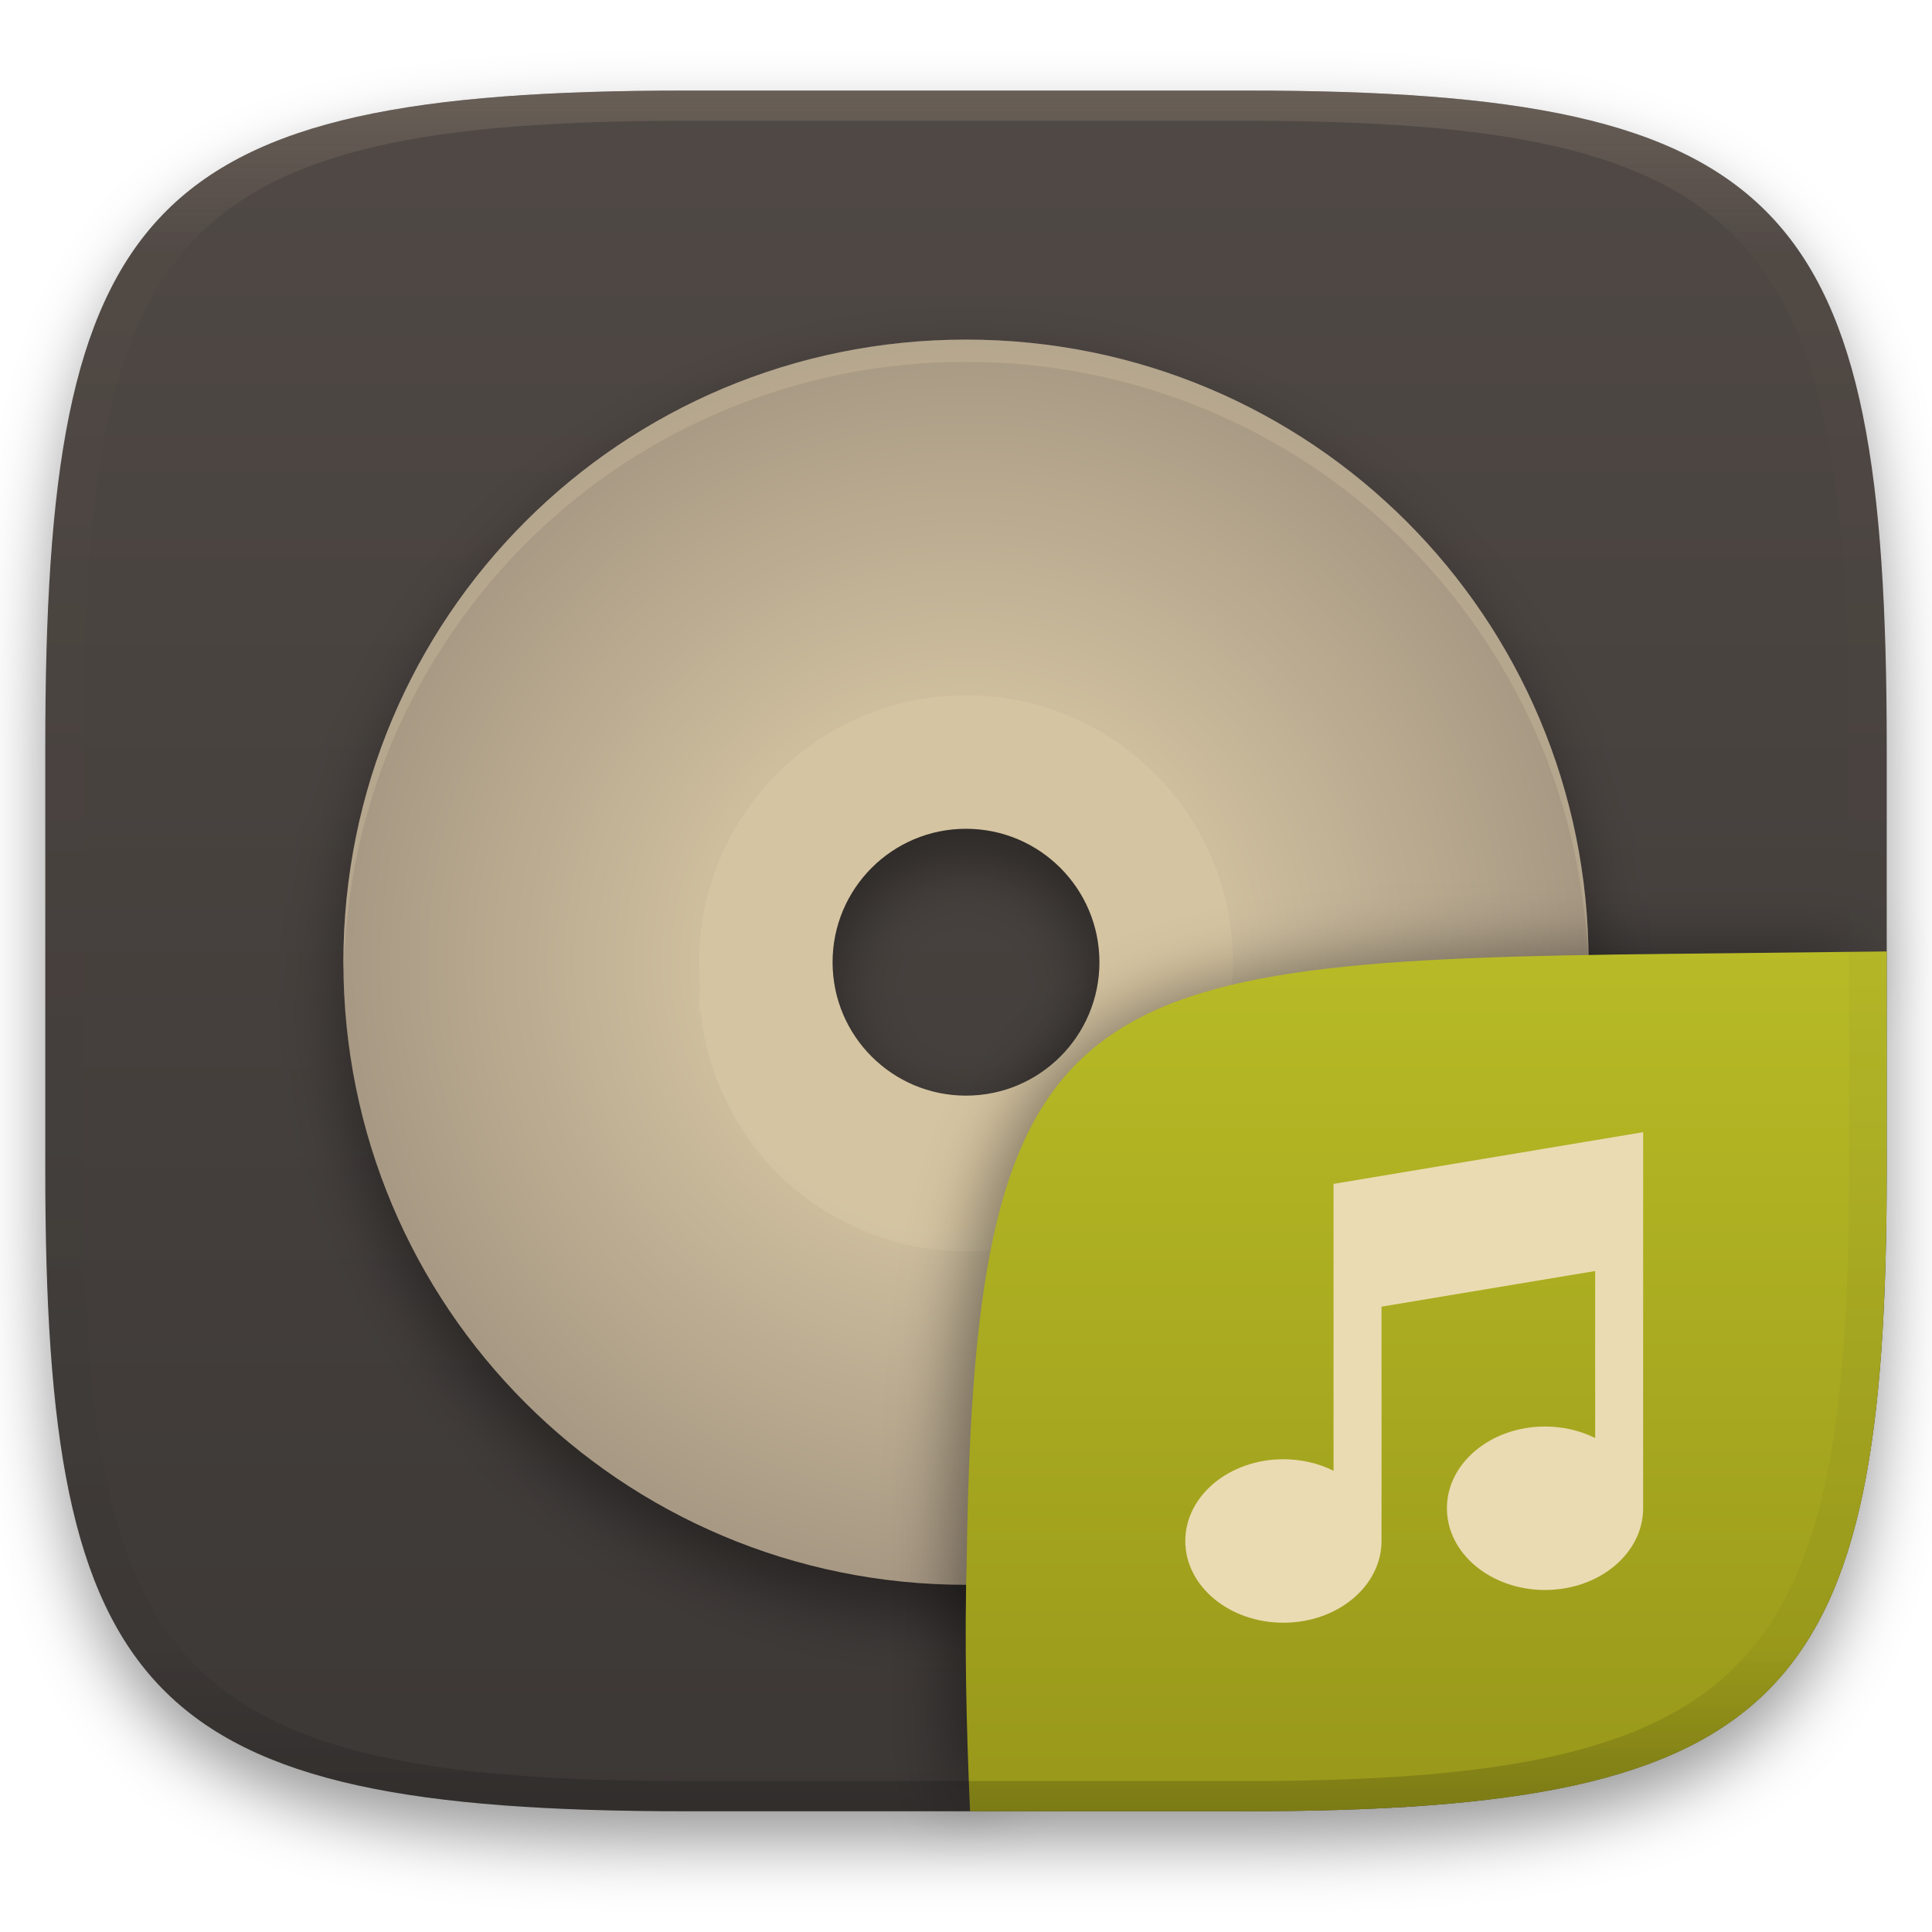
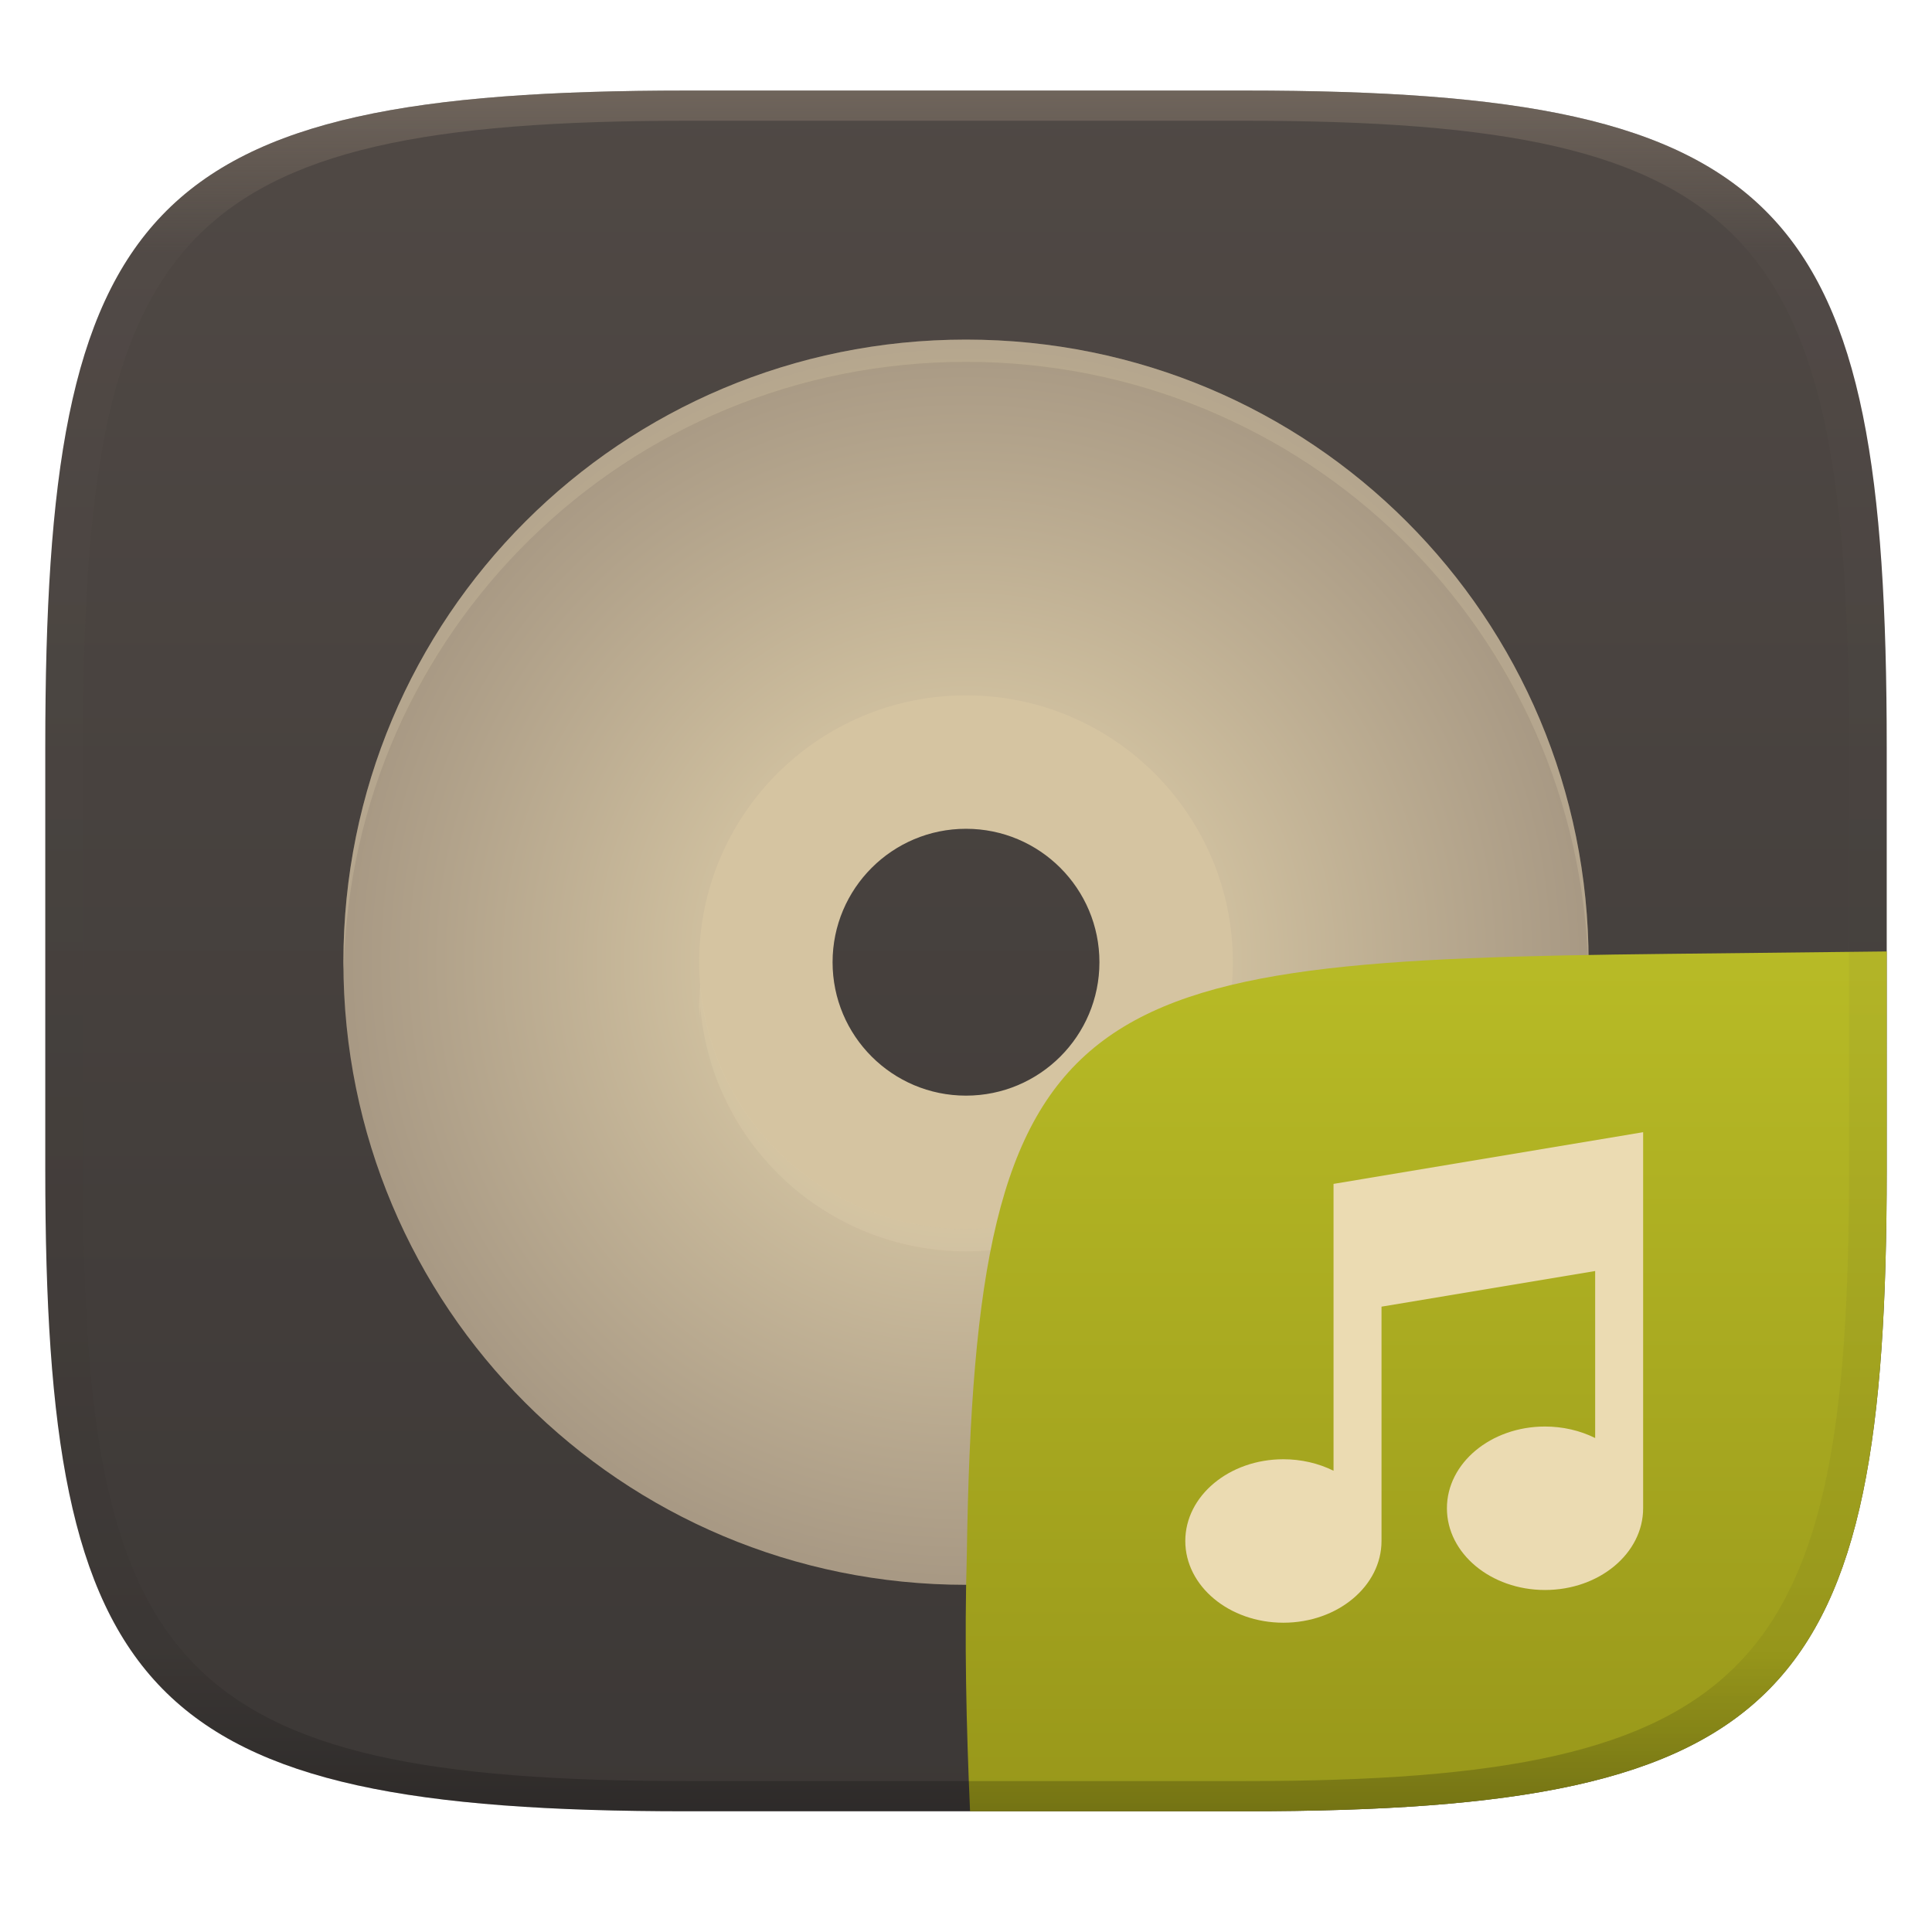
- <svg xmlns="http://www.w3.org/2000/svg" width="256" height="256" style="isolation:isolate" version="1.1" viewBox="0 0 256 256">
-   <defs>
-     <filter id="a" x="-.042" y="-.045" width="1.084" height="1.108" color-interpolation-filters="sRGB">
-       <feGaussianBlur in="SourceGraphic" stdDeviation="4.294" />
-       <feOffset dy="4" result="pf_100_offsetBlur" />
-       <feFlood flood-opacity=".4" />
-       <feComposite in2="pf_100_offsetBlur" operator="in" result="pf_100_dropShadow" />
-       <feBlend in="SourceGraphic" in2="pf_100_dropShadow" />
-     </filter>
+ <svg xmlns="http://www.w3.org/2000/svg" width="256" height="256" style="isolation:isolate" version="1.1">
+   <g transform="translate(0 -.1185)" filter="url(#a)">
    <linearGradient id="b" x1=".5" x2=".5" y2="1" gradientTransform="matrix(244,0,0,228,5.981,12.12)" gradientUnits="userSpaceOnUse">
      <stop stop-color="#504945" offset="0" />
      <stop stop-color="#3c3836" offset="1" />
    </linearGradient>
-     <linearGradient id="linearGradient31" x1=".5" x2=".5" y2="1" gradientTransform="matrix(244,0,0,228,5.986,12)" gradientUnits="userSpaceOnUse">
+     <path d="m165 12.12c72 0 85 15 85 87v56c0 70-13 85-85 85h-74c-72 0-85-15-85-85v-56c0-72 13-87 85-87z" fill="url(#b)" />
+   </g>
+   <defs>
+     <linearGradient id="linearGradient31" x1=".5" x2=".5" y2="1" gradientTransform="matrix(244,0,0,228,5.988,12.12)" gradientUnits="userSpaceOnUse">
      <stop stop-color="#928374" offset="0" />
      <stop stop-color="#928374" stop-opacity=".098" offset=".1" />
      <stop stop-opacity=".098" offset=".9" />
      <stop stop-opacity=".498" offset="1" />
    </linearGradient>
-     <filter id="wBb1wNSgSQ0c8DHhwpBs3sPy9gWOL0Dc" x="-.084" y="-.09" width="1.168" height="1.18" color-interpolation-filters="sRGB">
-       <feGaussianBlur stdDeviation="4.294" />
+     <filter id="wBb1wNSgSQ0c8DHhwpBs3sPy9gWOL0Dc-0" x="-.084" y="-.09" width="1.168" height="1.18" color-interpolation-filters="sRGB">
    </filter>
-     <linearGradient id="b-9-6" x1=".652" x2=".652" y1=".5" y2="1" gradientTransform="matrix(244,0,0,228,5.983,12)" gradientUnits="userSpaceOnUse">
+     <linearGradient id="b-9-6-9" x1=".652" x2=".652" y1=".5" y2="1" gradientTransform="matrix(244,0,0,228,5.983,12)" gradientUnits="userSpaceOnUse">
      <stop stop-color="#b8bb26" offset="0" />
      <stop stop-color="#98971a" offset="1" />
    </linearGradient>
-   </defs>
-   <g transform="translate(9.09e-6 -.12)" filter="url(#a)" style="isolation:isolate">
-     <path d="m165 12.12c72 0 85 15 85 87v56c0 70-13 85-85 85h-74c-72 0-85-15-85-85v-56c0-72 13-87 85-87z" fill="url(#b)" />
-   </g>
-   <g transform="translate(-5.532e-6 .498)" filter="url(#Fwjgexsm1nkXpQST70gM7rHBPITi8gMH)">
-     <path d="m128 82.8c-24.41 0-44.2 19.79-44.2 44.2s19.79 44.2 44.2 44.2 44.2-19.79 44.2-44.2-19.79-44.2-44.2-44.2zm0 26.52c9.764 0 17.68 7.915 17.68 17.68s-7.915 17.68-17.68 17.68-17.68-7.915-17.68-17.68 7.915-17.68 17.68-17.68z" fill="#d5c4a1" />
-     <radialGradient id="_rgradient_0" cx=".5" cy=".5" r=".5" gradientTransform="matrix(165,0,0,165,45.5,44.5)" gradientUnits="userSpaceOnUse">
+     <radialGradient id="_rgradient_0-5" cx=".5" cy=".5" r=".5" gradientTransform="matrix(165,0,0,165,45.5,44.5)" gradientUnits="userSpaceOnUse">
      <stop stop-color="#ebdbb2" offset="0" />
      <stop stop-color="#a89984" offset="1" />
    </radialGradient>
-     <path d="m128 44.5c-45.7 0-82.5 36.8-82.5 82.5s36.8 82.5 82.5 82.5 82.5-36.8 82.5-82.5-36.8-82.5-82.5-82.5zm0 47.14c19.53 0 35.36 15.83 35.36 35.36s-15.83 35.36-35.36 35.36-35.36-15.83-35.36-35.36 15.83-35.36 35.36-35.36z" fill="url(#_rgradient_0)" />
+   </defs>
+   <g transform="translate(.0003239 .498)" filter="url(#Fwjgexsm1nkXpQST70gM7rHBPITi8gMH-6)" style="isolation:isolate">
+     <path d="m128 82.8c-24.41 0-44.2 19.79-44.2 44.2s19.79 44.2 44.2 44.2 44.2-19.79 44.2-44.2-19.79-44.2-44.2-44.2zm0 26.52c9.764 0 17.68 7.915 17.68 17.68s-7.915 17.68-17.68 17.68-17.68-7.915-17.68-17.68 7.915-17.68 17.68-17.68z" fill="#d5c4a1" />
+     <path d="m128 44.5c-45.7 0-82.5 36.8-82.5 82.5s36.8 82.5 82.5 82.5 82.5-36.8 82.5-82.5-36.8-82.5-82.5-82.5zm0 47.14c19.53 0 35.36 15.83 35.36 35.36s-15.83 35.36-35.36 35.36-35.36-15.83-35.36-35.36 15.83-35.36 35.36-35.36z" fill="url(#_rgradient_0-5)" />
    <g opacity=".2">
      <path d="m128 44.5c-45.7 0-82.5 36.8-82.5 82.5 0 0.335 0.033 0.66 0.052 0.99 1.036-44.79 37.4-80.54 82.45-80.54 45.04 0 81.41 35.75 82.45 80.53 0.018-0.326 0.046-0.647 0.046-0.978 0-45.7-36.8-82.5-82.5-82.5zm-35.21 85.44c-0.091 0.983-0.141 1.97-0.149 2.958 0.015 0.491 0.039 0.983 0.075 1.473 0.014-0.495 0.039-0.99 0.074-1.485 1.526 18.32 16.83 32.41 35.21 32.42 18.37-0.014 33.67-14.09 35.21-32.4 0.043 0.581 0.071 1.162 0.086 1.744 0.035-0.584 0.057-1.17 0.063-1.755-9e-3 -0.98-0.059-1.959-0.149-2.935-1.537 18.31-16.84 32.39-35.21 32.4-18.38-0.014-33.68-14.11-35.21-32.42z" fill="#ebdbb2" />
    </g>
  </g>
-   <defs>
-     <filter id="Fwjgexsm1nkXpQST70gM7rHBPITi8gMH" x="-.062" y="-.062" width="1.125" height="1.149" color-interpolation-filters="sRGB">
-       <feGaussianBlur in="SourceGraphic" stdDeviation="4.294" />
-       <feOffset dx="0" dy="4" result="pf_100_offsetBlur" />
-       <feFlood flood-opacity=".4" />
-       <feComposite in2="pf_100_offsetBlur" operator="in" result="pf_100_dropShadow" />
-       <feBlend in="SourceGraphic" in2="pf_100_dropShadow" />
-     </filter>
-   </defs>
-   <g transform="translate(.0001738 .0712)" style="isolation:isolate">
-     <g filter="url(#wBb1wNSgSQ0c8DHhwpBs3sPy9gWOL0Dc)" opacity=".4">
+   <g transform="translate(.0005039 .0712)" style="isolation:isolate">
+     <g filter="url(#wBb1wNSgSQ0c8DHhwpBs3sPy9gWOL0Dc-0)" opacity=".4">
      <path d="m126.3 240.3-0.32-28.79c0-73.99 10.58-85.49 84.64-85.49h38.01" />
    </g>
-     <path d="m250 126-28.95 0.32c-78.35 0.867-91.85 4.404-92.94 79.55-0.332 11.37-0.076 22.7 0.428 34.06h36.46c72 0 85-14.97 85-84.97z" fill="url(#b-9-6)" style="isolation:isolate" />
+     <path d="m250 126-28.95 0.32c-78.35 0.867-91.85 4.404-92.94 79.55-0.332 11.37-0.076 22.7 0.428 34.06h36.46c72 0 85-14.97 85-84.97z" fill="url(#b-9-6-9)" style="isolation:isolate" />
    <path class="ColorScheme-Text" d="m176.7 156.8v38.01c-2.01-0.997-4.306-1.523-6.643-1.523-7.18 0-13 4.849-13 10.83s5.819 10.83 13 10.83 13-4.849 13-10.83v-31.05l28.31-4.723v22.13c-2.01-0.997-4.306-1.523-6.643-1.523-7.18 0-13 4.849-13 10.83 0 5.984 5.819 10.83 13 10.83s13-4.849 13-10.83v-49.83z" color="#ebdbb2" fill="currentColor" stroke-width="4.333" style="isolation:isolate" />
  </g>
-   <g transform="translate(.004996 -.116)" opacity=".4" style="isolation:isolate">
-     <path transform="translate(-.004996 .116)" d="m91 12c-72 0-85 15-85 87v56c0 70 13 85 85 85h74c72 0 85-15 85-85v-56c0-72-13-87-85-87zm0 4h74c68 0 80 15 80 83v56c0 66-12 81-80 81h-74c-68 0-80-15-80-81v-56c0-68 12-83 80-83z" fill="url(#linearGradient31)" opacity="1" />
+   <g transform="translate(.0005039 -.1185)" opacity=".5">
+     <path d="m91 12.12c-72 0-85 15-85 87v56c0 70 13 85 85 85h74c72 0 85-15 85-85v-56c0-72-13-87-85-87zm0 4h74c68 0 80 15 80 83v56c0 66-12 81-80 81h-74c-68 0-80-15-80-81v-56c0-68 12-83 80-83z" fill="url(#linearGradient31)" opacity="1" />
  </g>
</svg>
